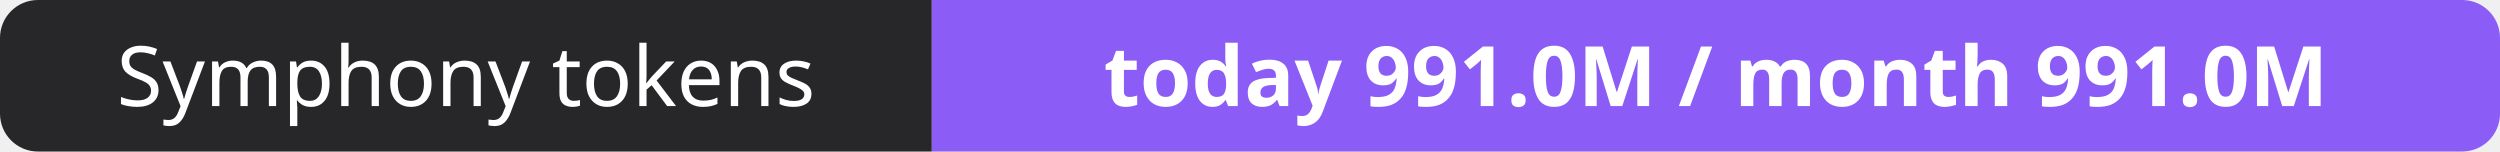
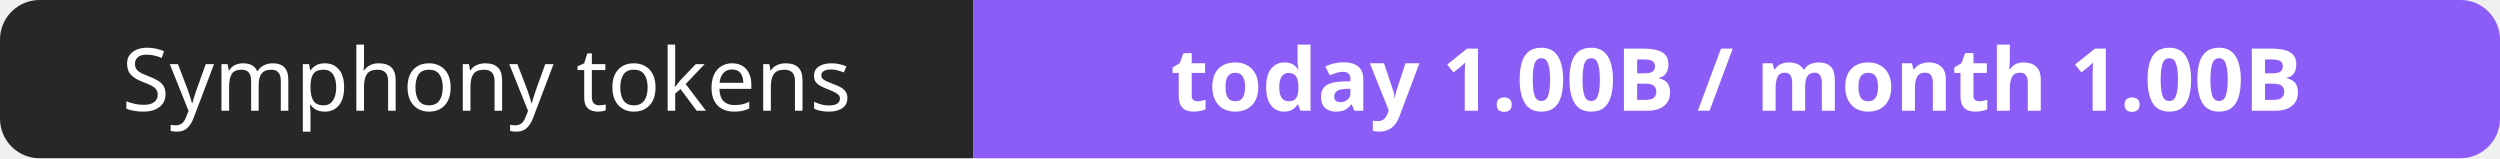
- <svg xmlns="http://www.w3.org/2000/svg" width="330" height="20" role="img" aria-label="Symphony tokens: today 991.0M / month 991.0M">
+ <svg xmlns="http://www.w3.org/2000/svg" width="316" height="20" role="img" aria-label="Symphony tokens: today 1.00B / month 1.00B">
  <clipPath id="r">
-     <rect width="330" height="20" rx="5" fill="#fff" />
+     <rect width="316" height="20" rx="5" fill="#fff" />
  </clipPath>
  <g clip-path="url(#r)">
    <rect width="123" height="20" fill="#27272a" />
-     <rect x="123" width="207" height="20" fill="#8b5cf6" />
+     <rect x="123" width="193" height="20" fill="#8b5cf6" />
  </g>
  <g fill="#fff" text-anchor="middle" font-family="Verdana,Geneva,sans-serif" font-size="11">
    <text x="61.5" y="14">Symphony tokens</text>
-     <text x="226.5" y="14" font-weight="700">today 991.0M / month 991.0M</text>
+     <text x="219.5" y="14" font-weight="700">today 1.00B / month 1.00B</text>
  </g>
</svg>
